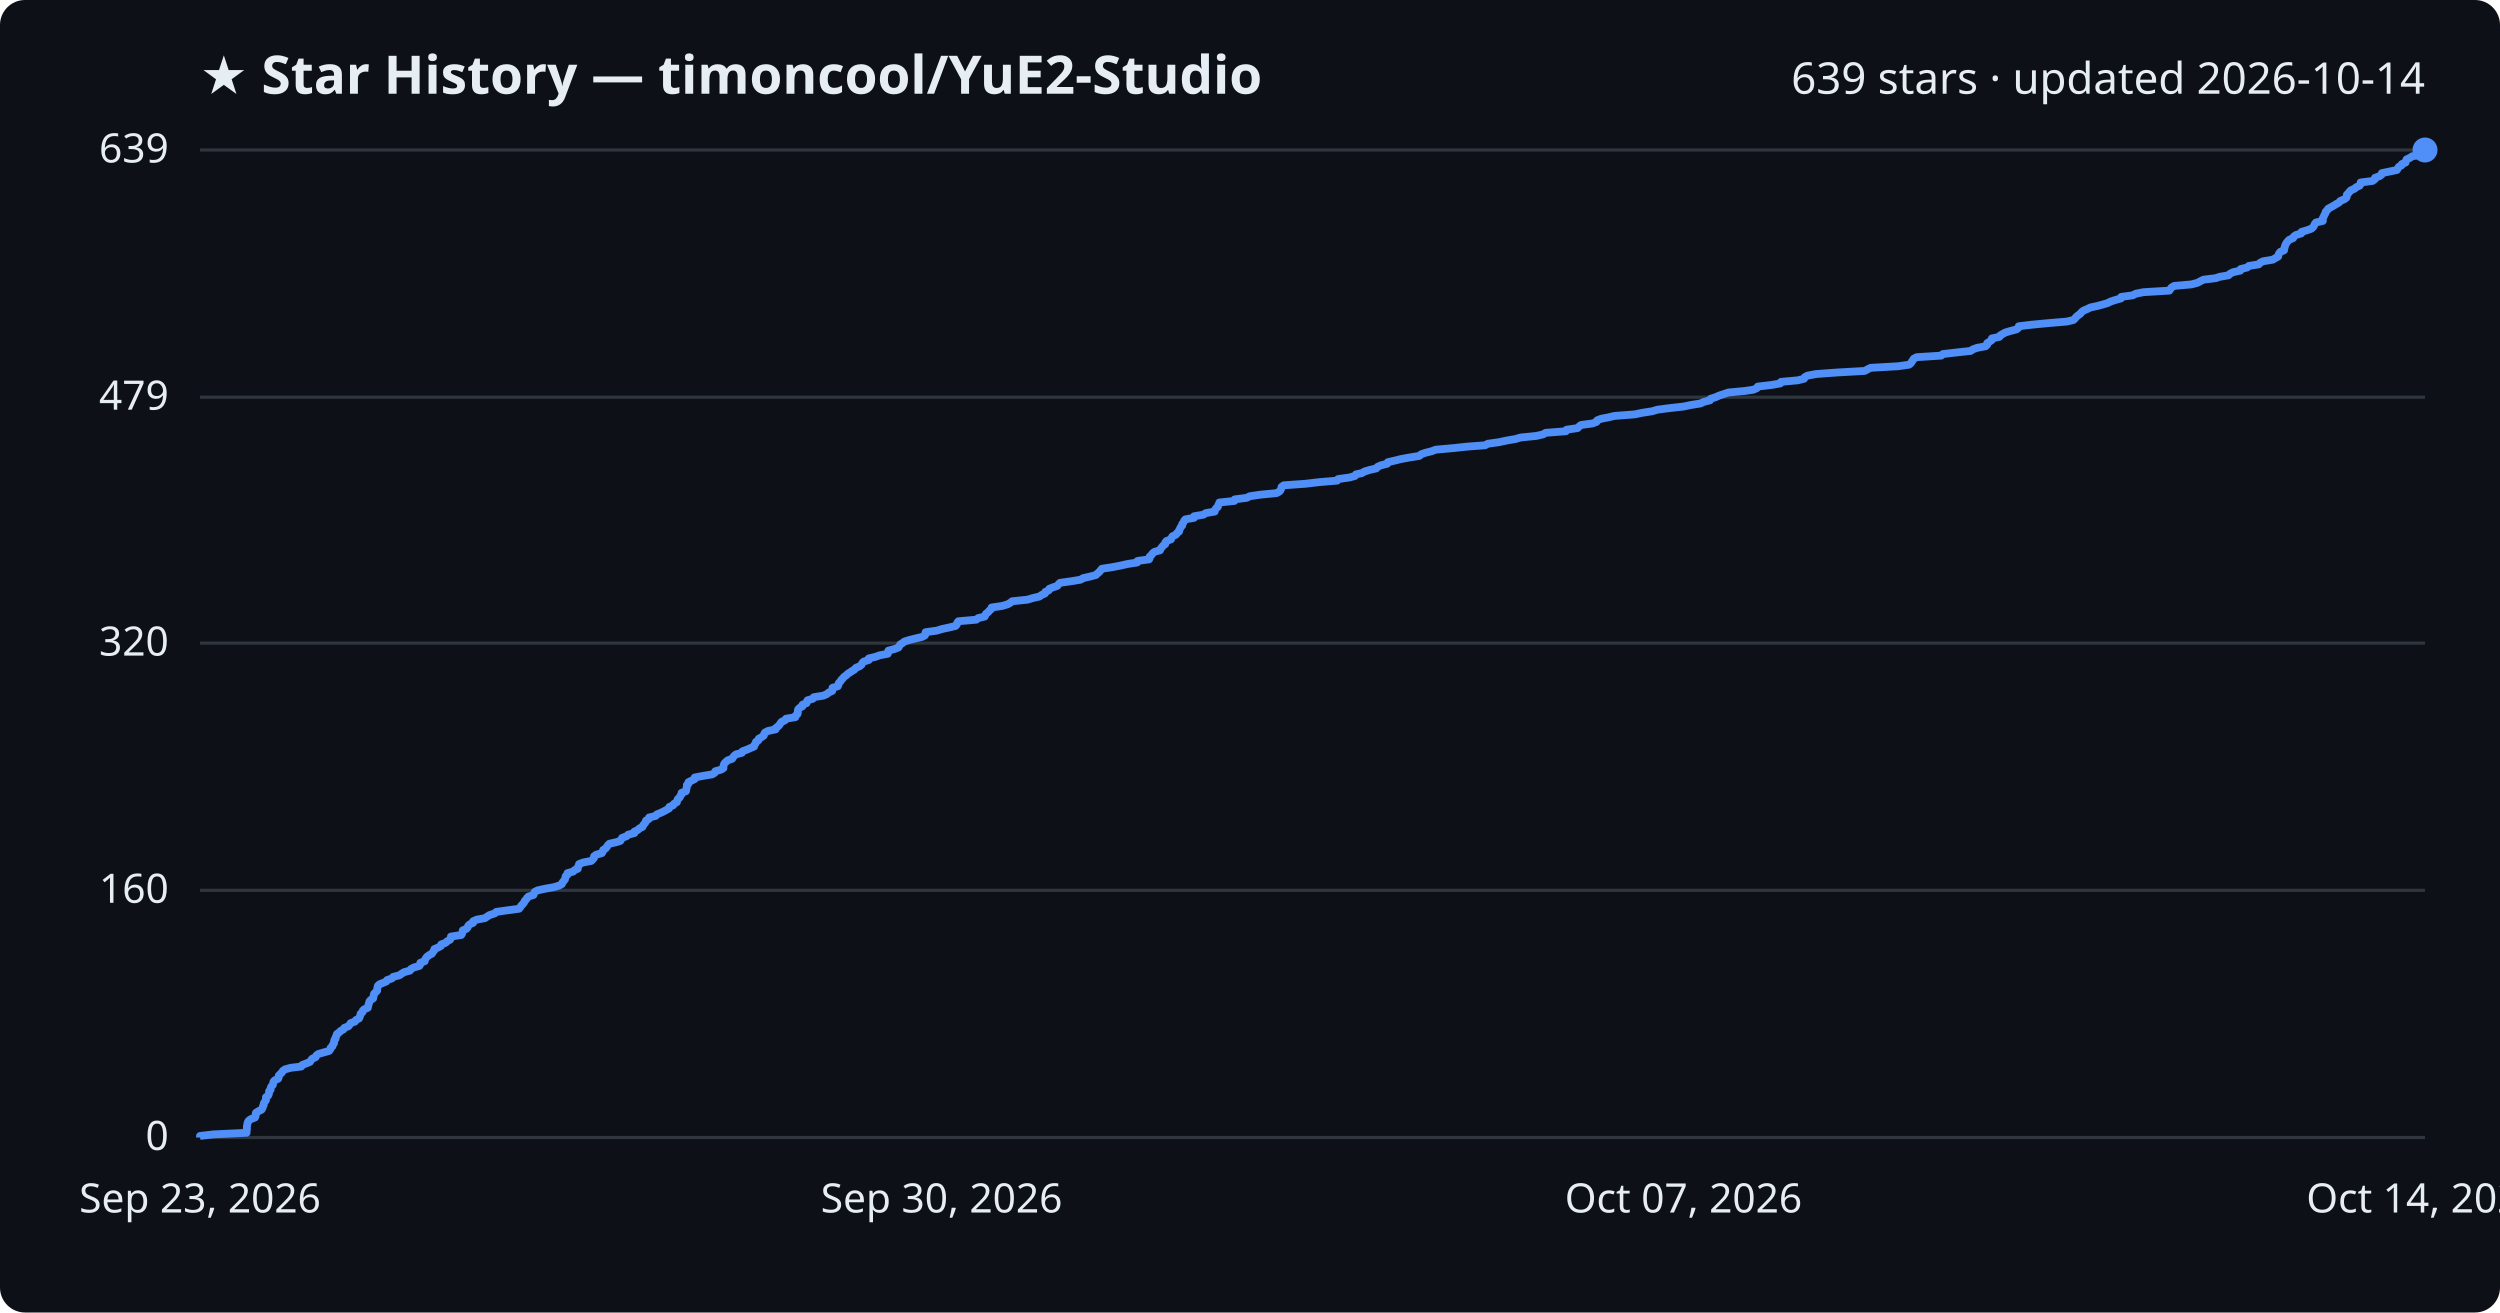
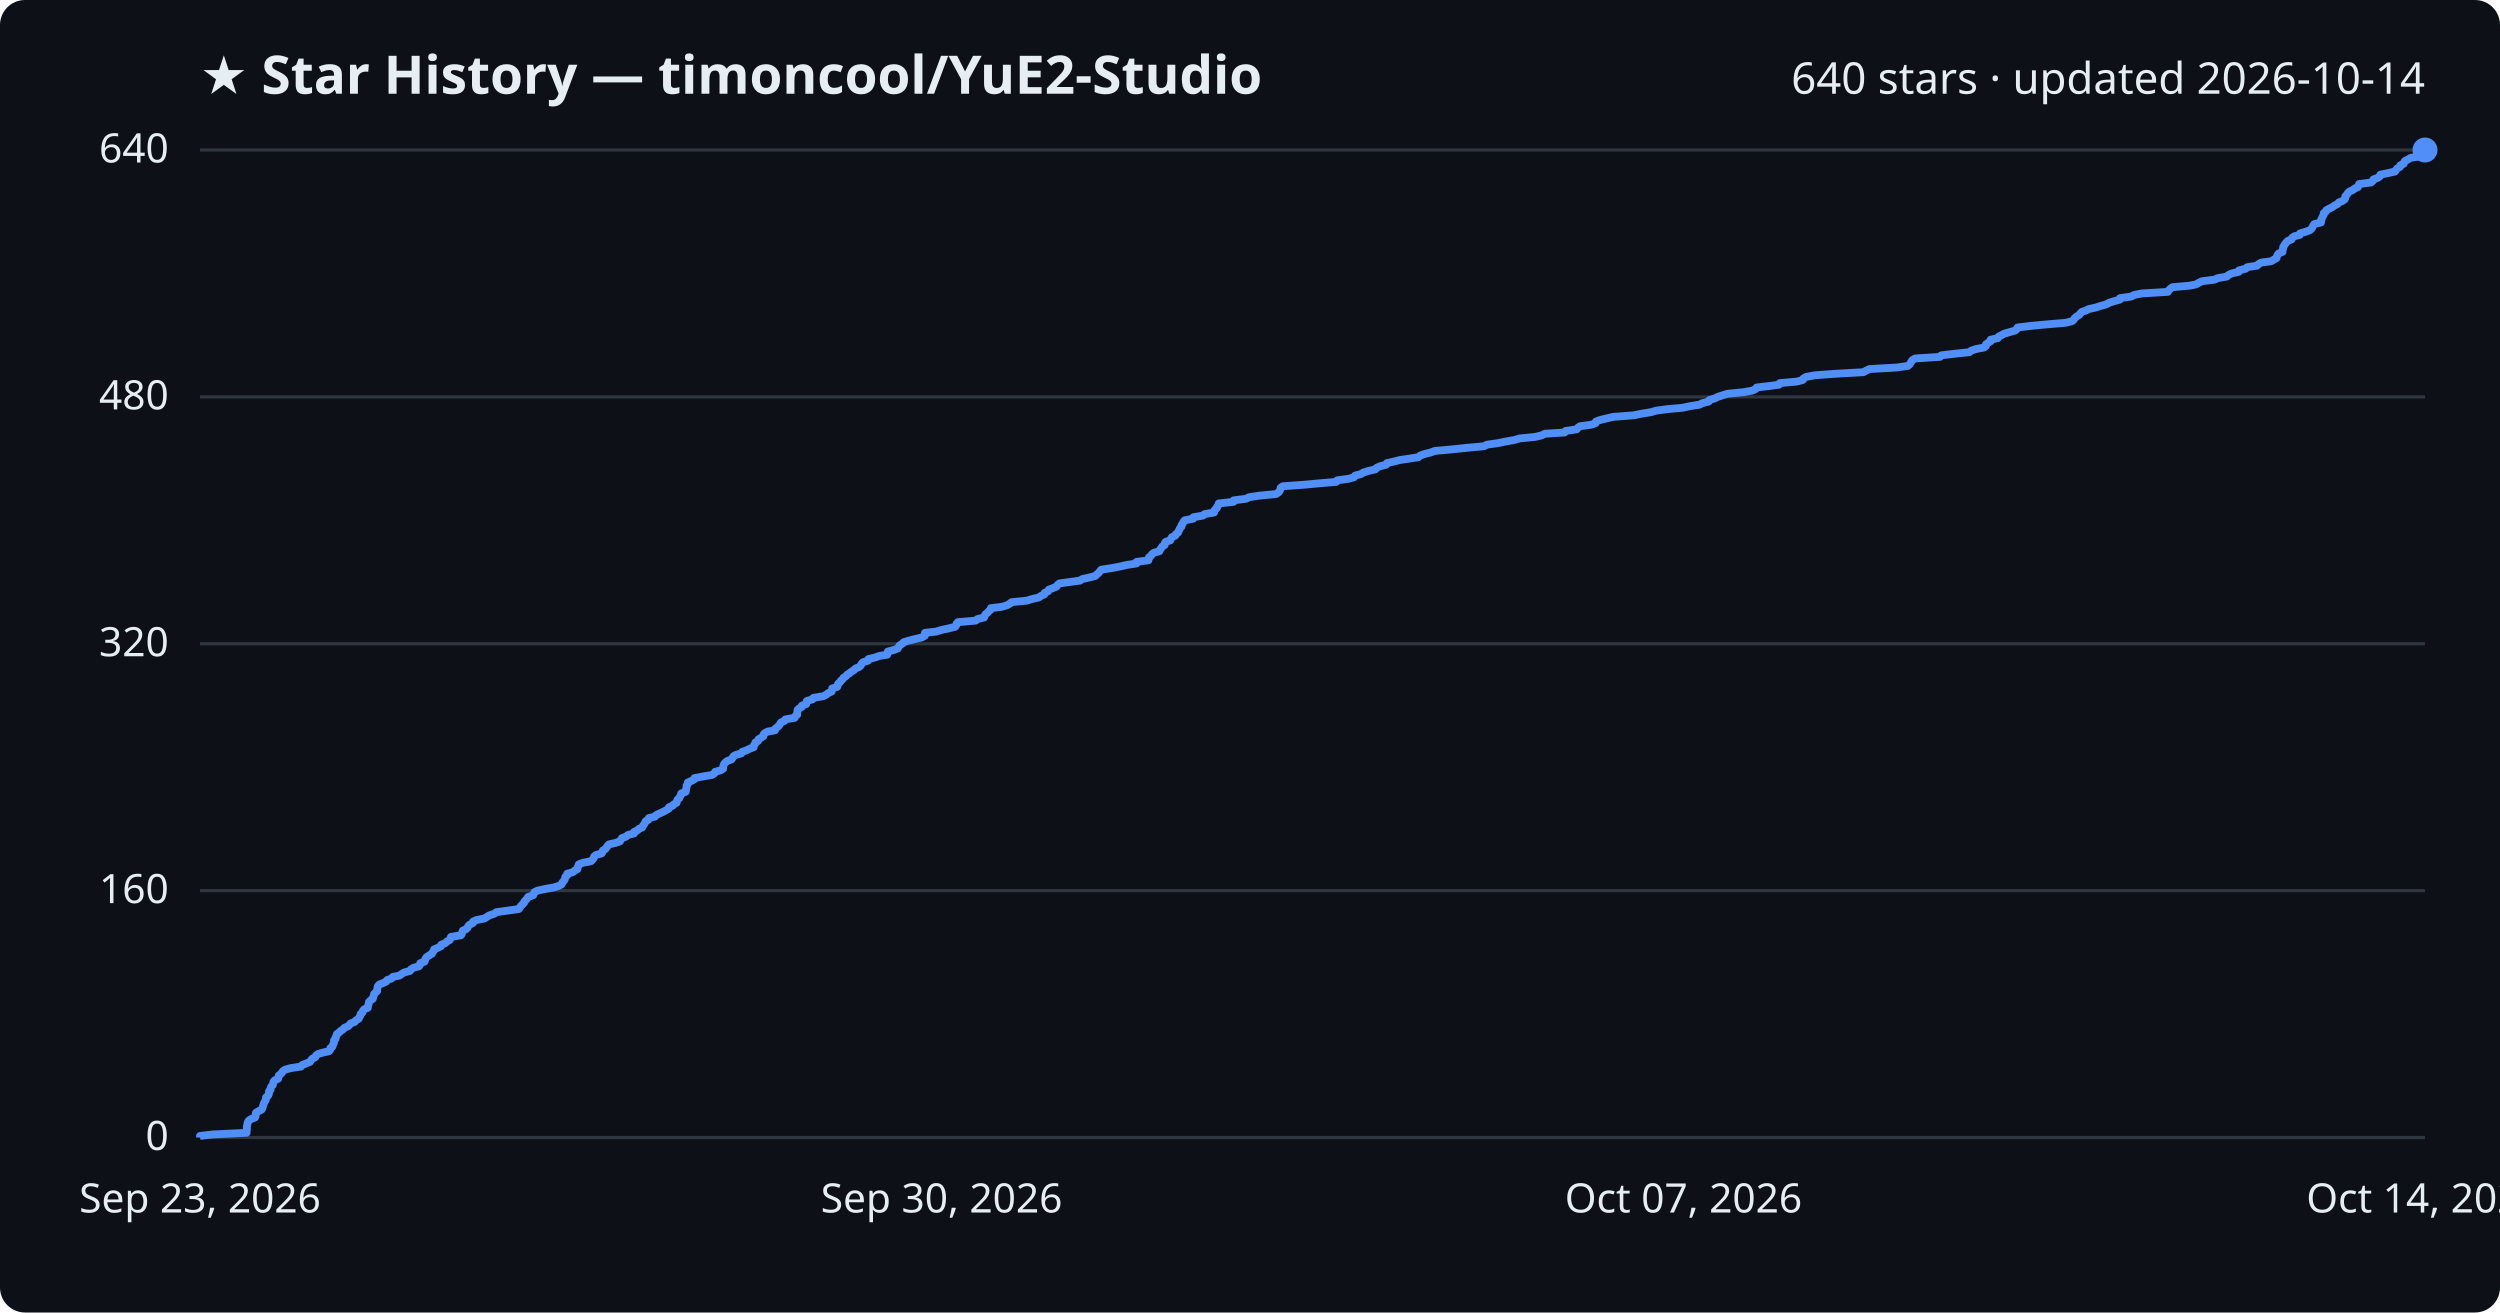
<svg xmlns="http://www.w3.org/2000/svg" viewBox="0 0 800 420" font-family="Segoe UI, sans-serif">
  <rect width="800" height="420" fill="#0d1117" rx="8" />
  <text x="64" y="30" fill="#e6edf3" font-size="17" font-weight="700">★ Star History — timoncool/YuE2-Studio</text>
-   <text x="776" y="30" fill="#e6edf3" font-size="14" text-anchor="end">639 stars · updated 2026-10-14</text>
+   <text x="776" y="30" fill="#e6edf3" font-size="14" text-anchor="end">640 stars · updated 2026-10-14</text>
  <line x1="64" y1="364.0" x2="776" y2="364.0" stroke="#30363d" stroke-width="1" />
  <text x="54" y="368.0" fill="#e6edf3" font-size="13" text-anchor="end">0</text>
-   <line x1="64" y1="284.9" x2="776" y2="284.9" stroke="#30363d" stroke-width="1" />
-   <text x="54" y="288.9" fill="#e6edf3" font-size="13" text-anchor="end">160</text>
-   <line x1="64" y1="205.8" x2="776" y2="205.8" stroke="#30363d" stroke-width="1" />
-   <text x="54" y="209.8" fill="#e6edf3" font-size="13" text-anchor="end">320</text>
-   <line x1="64" y1="127.1" x2="776" y2="127.1" stroke="#30363d" stroke-width="1" />
-   <text x="54" y="131.1" fill="#e6edf3" font-size="13" text-anchor="end">479</text>
+   <line x1="64" y1="285.0" x2="776" y2="285.0" stroke="#30363d" stroke-width="1" />
+   <text x="54" y="289.0" fill="#e6edf3" font-size="13" text-anchor="end">160</text>
+   <line x1="64" y1="206.0" x2="776" y2="206.0" stroke="#30363d" stroke-width="1" />
+   <text x="54" y="210.0" fill="#e6edf3" font-size="13" text-anchor="end">320</text>
+   <line x1="64" y1="127.0" x2="776" y2="127.0" stroke="#30363d" stroke-width="1" />
+   <text x="54" y="131.0" fill="#e6edf3" font-size="13" text-anchor="end">480</text>
  <line x1="64" y1="48.0" x2="776" y2="48.0" stroke="#30363d" stroke-width="1" />
-   <text x="54" y="52.0" fill="#e6edf3" font-size="13" text-anchor="end">639</text>
-   <path d="M64.0,364.0 L64.0,363.5 L68.3,363.0 L78.9,362.5 L78.9,362.0 L79.0,361.5 L79.0,361.0 L79.0,360.5 L79.1,360.0 L79.2,359.5 L79.3,359.1 L79.6,358.6 L80.3,358.1 L81.6,357.6 L81.8,357.1 L81.8,356.6 L81.9,356.1 L82.7,355.6 L83.7,355.1 L84.0,354.6 L84.1,354.1 L84.4,353.6 L84.4,353.1 L84.7,352.6 L85.1,352.1 L85.1,351.6 L85.1,351.1 L85.8,350.6 L86.0,350.2 L86.1,349.7 L86.1,349.2 L86.6,348.7 L86.6,348.2 L86.8,347.7 L87.3,347.2 L87.4,346.7 L87.5,346.2 L87.9,345.7 L89.0,345.2 L89.2,344.7 L89.2,344.2 L89.7,343.7 L90.2,343.2 L90.5,342.7 L91.2,342.2 L93.0,341.7 L96.4,341.3 L96.7,340.8 L98.0,340.3 L99.2,339.8 L99.5,339.3 L99.9,338.8 L101.0,338.3 L101.2,337.8 L101.8,337.3 L103.5,336.8 L105.3,336.3 L105.7,335.8 L105.8,335.3 L106.4,334.8 L106.5,334.3 L106.9,333.8 L106.9,333.3 L107.0,332.8 L107.4,332.4 L107.4,331.9 L107.7,331.4 L107.8,330.9 L108.5,330.4 L109.0,329.9 L109.9,329.4 L110.2,328.9 L111.5,328.4 L111.9,327.9 L112.2,327.4 L113.6,326.9 L113.9,326.4 L114.9,325.9 L115.1,325.4 L115.3,324.9 L115.4,324.4 L116.0,323.9 L116.1,323.4 L116.5,323.0 L117.7,322.5 L117.8,322.0 L117.9,321.5 L118.1,321.0 L118.2,320.5 L118.6,320.0 L119.4,319.5 L119.5,319.0 L119.6,318.5 L119.7,318.0 L120.2,317.5 L120.7,317.0 L120.7,316.5 L120.8,316.0 L120.9,315.5 L121.4,315.0 L122.6,314.5 L123.6,314.1 L123.9,313.6 L125.4,313.1 L125.8,312.6 L127.8,312.1 L128.5,311.6 L129.3,311.1 L131.2,310.6 L131.5,310.1 L132.4,309.6 L134.2,309.1 L134.5,308.6 L134.5,308.1 L135.9,307.6 L136.0,307.1 L136.3,306.6 L136.7,306.1 L137.4,305.6 L138.2,305.2 L138.5,304.7 L138.9,304.2 L139.0,303.7 L140.2,303.2 L141.1,302.7 L141.2,302.2 L142.6,301.7 L143.1,301.2 L144.0,300.7 L144.3,300.2 L144.3,299.7 L147.6,299.2 L147.9,298.7 L148.0,298.2 L148.1,297.7 L149.3,297.2 L149.7,296.7 L149.8,296.3 L150.3,295.8 L151.4,295.3 L151.4,294.8 L152.5,294.3 L155.2,293.8 L155.9,293.3 L156.7,292.8 L158.3,292.3 L158.8,291.8 L162.4,291.3 L166.1,290.8 L166.5,290.3 L166.8,289.8 L167.3,289.3 L167.7,288.8 L167.9,288.3 L168.4,287.8 L168.7,287.3 L169.1,286.9 L170.7,286.4 L170.9,285.9 L171.1,285.4 L172.1,284.9 L174.4,284.4 L177.2,283.9 L178.9,283.4 L179.8,282.9 L180.0,282.4 L180.4,281.9 L180.8,281.4 L180.9,280.9 L181.0,280.4 L181.6,279.9 L181.6,279.4 L183.4,278.9 L183.9,278.4 L184.9,278.0 L184.9,277.5 L185.2,277.0 L185.3,276.5 L186.6,276.0 L189.2,275.5 L189.7,275.0 L190.1,274.5 L190.1,274.0 L190.8,273.5 L192.6,273.0 L192.9,272.5 L193.0,272.0 L193.8,271.5 L194.2,271.0 L194.5,270.5 L195.0,270.0 L197.2,269.5 L198.5,269.1 L198.8,268.6 L199.1,268.1 L200.5,267.6 L201.0,267.1 L203.0,266.6 L203.0,266.1 L204.1,265.6 L204.6,265.1 L205.6,264.6 L205.8,264.1 L206.2,263.6 L206.6,263.1 L206.7,262.6 L207.6,262.1 L207.7,261.6 L209.8,261.1 L210.2,260.6 L211.2,260.2 L212.3,259.7 L213.2,259.2 L214.1,258.7 L214.2,258.2 L215.4,257.7 L215.7,257.2 L216.6,256.7 L216.7,256.2 L216.9,255.7 L217.5,255.2 L217.7,254.7 L218.1,254.2 L218.1,253.7 L219.5,253.2 L219.6,252.7 L219.7,252.2 L219.8,251.7 L219.8,251.2 L220.3,250.8 L220.3,250.3 L221.3,249.8 L222.3,249.3 L222.3,248.8 L224.9,248.3 L227.9,247.8 L228.7,247.3 L228.9,246.8 L230.7,246.3 L231.5,245.8 L231.5,245.3 L231.6,244.8 L231.8,244.3 L232.3,243.8 L232.9,243.3 L234.3,242.8 L234.6,242.3 L234.9,241.9 L235.5,241.4 L237.4,240.9 L237.6,240.4 L239.0,239.9 L240.1,239.4 L241.3,238.9 L241.4,238.4 L241.8,237.9 L241.9,237.4 L242.7,236.9 L242.8,236.4 L243.7,235.9 L244.4,235.4 L244.5,234.9 L244.8,234.4 L245.8,233.9 L248.2,233.4 L248.2,233.0 L248.9,232.5 L249.4,232.0 L249.7,231.5 L250.1,231.0 L251.2,230.5 L251.5,230.0 L254.5,229.5 L254.6,229.0 L255.2,228.5 L255.3,228.0 L255.3,227.5 L255.4,227.0 L255.9,226.5 L256.8,226.0 L256.8,225.5 L258.1,225.0 L258.2,224.5 L258.4,224.1 L260.1,223.6 L260.4,223.1 L263.5,222.6 L264.6,222.1 L265.2,221.6 L266.3,221.1 L266.4,220.6 L266.4,220.1 L268.1,219.6 L268.3,219.1 L268.4,218.6 L268.9,218.1 L269.2,217.6 L269.7,217.1 L270.1,216.6 L270.8,216.1 L271.3,215.6 L272.1,215.1 L272.7,214.7 L273.5,214.2 L273.9,213.7 L275.1,213.2 L275.7,212.7 L275.9,212.2 L276.4,211.7 L278.0,211.2 L278.0,210.7 L280.1,210.2 L281.5,209.7 L284.1,209.2 L284.2,208.7 L284.3,208.2 L286.2,207.7 L287.5,207.2 L287.8,206.7 L288.1,206.2 L288.8,205.8 L289.4,205.3 L291.0,204.8 L293.0,204.3 L295.1,203.8 L296.0,203.3 L296.1,202.8 L296.2,202.3 L299.8,201.8 L301.4,201.3 L303.7,200.8 L305.8,200.3 L306.2,199.8 L306.3,199.3 L306.7,198.8 L312.4,198.3 L313.0,197.8 L315.1,197.3 L315.3,196.9 L315.5,196.4 L316.2,195.9 L316.6,195.4 L317.2,194.9 L317.3,194.4 L320.7,193.9 L322.4,193.4 L323.3,192.9 L323.9,192.4 L328.8,191.9 L330.4,191.4 L332.6,190.9 L333.3,190.4 L334.4,189.9 L334.5,189.4 L335.6,188.9 L335.8,188.4 L337.1,187.9 L338.3,187.5 L338.7,187.0 L339.2,186.5 L342.8,186.0 L345.8,185.5 L346.6,185.0 L348.8,184.5 L350.7,184.0 L351.2,183.5 L351.8,183.0 L352.2,182.5 L352.6,182.0 L355.9,181.5 L358.5,181.0 L360.7,180.5 L363.9,180.0 L364.0,179.5 L367.7,179.0 L367.9,178.6 L367.9,178.1 L368.5,177.6 L368.8,177.1 L369.4,176.6 L371.2,176.1 L371.4,175.6 L371.8,175.1 L372.2,174.6 L372.9,174.1 L372.9,173.6 L373.3,173.1 L374.7,172.6 L374.9,172.1 L375.2,171.6 L376.3,171.1 L376.6,170.6 L377.3,170.1 L377.3,169.7 L377.6,169.2 L377.8,168.7 L378.3,168.2 L378.3,167.7 L378.7,167.2 L378.9,166.7 L379.3,166.2 L382.1,165.7 L382.1,165.2 L385.1,164.7 L385.8,164.2 L388.7,163.7 L388.8,163.2 L389.1,162.7 L389.7,162.2 L389.8,161.7 L390.1,161.2 L390.2,160.8 L395.0,160.3 L395.1,159.8 L399.0,159.3 L399.9,158.8 L403.3,158.3 L408.5,157.8 L409.4,157.3 L409.8,156.8 L410.0,156.3 L410.1,155.8 L410.8,155.3 L417.8,154.8 L422.0,154.3 L427.9,153.8 L428.2,153.3 L431.8,152.8 L433.6,152.3 L433.9,151.8 L435.8,151.4 L436.6,150.9 L438.2,150.4 L440.4,149.9 L440.8,149.4 L441.9,148.9 L443.9,148.4 L444.1,147.9 L446.3,147.4 L448.3,146.9 L451.0,146.4 L454.2,145.9 L454.7,145.4 L456.1,144.9 L458.1,144.4 L459.4,143.9 L465.0,143.4 L469.7,142.9 L475.2,142.5 L476.1,142.0 L479.7,141.5 L482.0,141.0 L484.9,140.5 L486.6,140.0 L491.6,139.5 L493.8,139.0 L494.6,138.5 L501.1,138.0 L501.3,137.5 L504.8,137.0 L505.3,136.5 L505.9,136.0 L509.6,135.5 L510.9,135.0 L511.1,134.5 L512.4,134.0 L514.5,133.6 L516.6,133.1 L523.1,132.6 L525.5,132.1 L528.7,131.6 L530.4,131.1 L534.2,130.6 L538.7,130.1 L541.1,129.6 L544.2,129.1 L545.2,128.6 L547.2,128.1 L547.4,127.6 L549.0,127.1 L550.1,126.6 L551.6,126.1 L553.1,125.6 L558.4,125.1 L561.1,124.7 L562.2,124.2 L562.5,123.7 L566.8,123.2 L569.7,122.7 L569.9,122.2 L575.3,121.7 L577.3,121.2 L577.5,120.7 L578.4,120.2 L581.1,119.7 L587.8,119.2 L596.7,118.7 L597.6,118.2 L598.6,117.7 L607.4,117.2 L610.9,116.7 L611.5,116.2 L611.8,115.7 L612.1,115.3 L612.4,114.8 L613.3,114.3 L621.2,113.8 L621.7,113.3 L626.0,112.8 L630.6,112.3 L631.3,111.8 L632.7,111.3 L635.4,110.8 L635.9,110.3 L635.9,109.8 L636.7,109.3 L637.4,108.8 L637.4,108.3 L639.8,107.8 L640.1,107.3 L641.0,106.8 L641.7,106.4 L643.4,105.9 L645.3,105.4 L645.9,104.9 L646.0,104.4 L650.2,103.9 L655.5,103.4 L661.4,102.9 L663.5,102.4 L664.0,101.9 L664.4,101.4 L665.0,100.9 L665.7,100.4 L666.1,99.9 L666.7,99.4 L667.9,98.9 L668.9,98.4 L671.2,97.9 L672.7,97.5 L674.4,97.0 L675.4,96.5 L676.9,96.0 L678.7,95.5 L678.8,95.0 L682.5,94.5 L683.4,94.0 L685.9,93.5 L694.2,93.0 L694.5,92.5 L694.9,92.0 L695.7,91.5 L701.3,91.0 L703.2,90.5 L704.1,90.0 L705.1,89.5 L709.1,89.0 L710.2,88.6 L713.1,88.1 L713.6,87.6 L714.6,87.1 L716.9,86.6 L717.0,86.1 L719.1,85.6 L719.6,85.1 L722.8,84.6 L723.2,84.1 L724.2,83.6 L727.3,83.1 L728.1,82.6 L729.0,82.1 L729.1,81.6 L729.3,81.1 L729.7,80.6 L730.9,80.1 L730.9,79.6 L731.1,79.2 L731.2,78.7 L731.4,78.2 L731.7,77.7 L732.1,77.2 L732.6,76.7 L733.8,76.2 L734.0,75.7 L734.7,75.2 L736.4,74.7 L736.5,74.2 L738.2,73.7 L739.6,73.2 L740.2,72.7 L740.5,72.2 L740.7,71.7 L741.1,71.2 L743.3,70.7 L743.3,70.3 L743.3,69.8 L743.6,69.3 L743.8,68.8 L744.1,68.3 L744.2,67.8 L744.7,67.3 L745.0,66.8 L745.9,66.3 L746.8,65.8 L747.6,65.3 L748.5,64.8 L748.9,64.3 L750.1,63.8 L750.8,63.3 L751.0,62.8 L751.0,62.3 L751.5,61.8 L751.8,61.4 L752.3,60.9 L753.4,60.4 L754.0,59.9 L755.1,59.4 L755.4,58.9 L755.4,58.4 L759.2,57.9 L759.9,57.4 L760.0,56.9 L761.4,56.4 L762.1,55.9 L762.2,55.4 L764.6,54.9 L767.0,54.4 L767.3,53.9 L767.6,53.4 L768.5,52.9 L768.6,52.5 L769.8,52.0 L769.9,51.5 L770.1,51.0 L771.2,50.5 L771.9,50.0 L775.3,49.5 L775.4,49.0 L776.0,48.5 L776.0,48.0 L776.0,48.0" fill="none" stroke="#4f8ff7" stroke-width="2.5" stroke-linejoin="round" />
+   <text x="54" y="52.0" fill="#e6edf3" font-size="13" text-anchor="end">640</text>
+   <path d="M64.0,364.0 L64.0,363.5 L68.3,363.0 L78.9,362.5 L78.9,362.0 L79.0,361.5 L79.0,361.0 L79.0,360.5 L79.1,360.1 L79.2,359.6 L79.3,359.1 L79.6,358.6 L80.3,358.1 L81.6,357.6 L81.8,357.1 L81.8,356.6 L81.9,356.1 L82.7,355.6 L83.7,355.1 L84.0,354.6 L84.1,354.1 L84.3,353.6 L84.4,353.1 L84.7,352.6 L85.0,352.1 L85.1,351.7 L85.1,351.2 L85.7,350.7 L86.0,350.2 L86.1,349.7 L86.1,349.2 L86.6,348.7 L86.6,348.2 L86.8,347.7 L87.3,347.2 L87.4,346.7 L87.5,346.2 L87.9,345.7 L89.0,345.2 L89.1,344.7 L89.2,344.2 L89.7,343.8 L90.2,343.3 L90.5,342.8 L91.2,342.3 L93.0,341.8 L96.3,341.3 L96.7,340.8 L98.0,340.3 L99.2,339.8 L99.5,339.3 L99.9,338.8 L100.9,338.3 L101.1,337.8 L101.7,337.3 L103.4,336.8 L105.3,336.4 L105.7,335.9 L105.7,335.4 L106.4,334.9 L106.5,334.4 L106.8,333.9 L106.9,333.4 L106.9,332.9 L107.4,332.4 L107.4,331.9 L107.7,331.4 L107.8,330.9 L108.5,330.4 L109.0,329.9 L109.8,329.4 L110.2,328.9 L111.4,328.4 L111.8,328.0 L112.2,327.5 L113.5,327.0 L113.9,326.5 L114.8,326.0 L115.0,325.5 L115.3,325.0 L115.4,324.5 L116.0,324.0 L116.1,323.5 L116.5,323.0 L117.7,322.5 L117.7,322.0 L117.9,321.5 L118.0,321.0 L118.1,320.6 L118.6,320.1 L119.3,319.6 L119.4,319.1 L119.6,318.6 L119.7,318.1 L120.2,317.6 L120.7,317.1 L120.7,316.6 L120.8,316.1 L120.9,315.6 L121.3,315.1 L122.5,314.6 L123.6,314.1 L123.9,313.6 L125.3,313.1 L125.7,312.6 L127.8,312.2 L128.5,311.7 L129.3,311.2 L131.2,310.7 L131.5,310.2 L132.3,309.7 L134.1,309.2 L134.4,308.7 L134.5,308.2 L135.9,307.7 L136.0,307.2 L136.2,306.7 L136.6,306.2 L137.4,305.7 L138.2,305.2 L138.4,304.8 L138.8,304.3 L138.9,303.8 L140.1,303.3 L141.1,302.8 L141.2,302.3 L142.5,301.8 L143.0,301.3 L143.9,300.8 L144.2,300.3 L144.3,299.8 L147.5,299.3 L147.8,298.8 L147.9,298.3 L148.1,297.8 L149.2,297.3 L149.6,296.9 L149.8,296.4 L150.3,295.9 L151.3,295.4 L151.4,294.9 L152.5,294.4 L155.1,293.9 L155.8,293.4 L156.6,292.9 L158.2,292.4 L158.8,291.9 L162.4,291.4 L166.0,290.9 L166.4,290.4 L166.7,289.9 L167.2,289.4 L167.7,288.9 L167.8,288.5 L168.3,288.0 L168.7,287.5 L169.0,287.0 L170.6,286.5 L170.8,286.0 L171.0,285.5 L172.0,285.0 L174.3,284.5 L177.1,284.0 L178.8,283.5 L179.7,283.0 L179.9,282.5 L180.3,282.0 L180.7,281.5 L180.8,281.1 L180.9,280.6 L181.5,280.1 L181.5,279.6 L183.3,279.1 L183.9,278.6 L184.8,278.1 L184.8,277.6 L185.1,277.1 L185.2,276.6 L186.5,276.1 L189.1,275.6 L189.6,275.1 L190.0,274.6 L190.1,274.1 L190.7,273.6 L192.5,273.1 L192.8,272.7 L192.9,272.2 L193.7,271.7 L194.1,271.2 L194.4,270.7 L194.9,270.2 L197.1,269.7 L198.4,269.2 L198.7,268.7 L199.0,268.2 L200.4,267.7 L200.9,267.2 L202.9,266.7 L202.9,266.2 L204.0,265.7 L204.5,265.2 L205.5,264.8 L205.7,264.3 L206.1,263.8 L206.4,263.3 L206.6,262.8 L207.5,262.3 L207.6,261.8 L209.6,261.3 L210.0,260.8 L211.1,260.3 L212.2,259.8 L213.1,259.3 L214.0,258.8 L214.1,258.3 L215.3,257.8 L215.6,257.4 L216.5,256.9 L216.6,256.4 L216.8,255.9 L217.4,255.4 L217.6,254.9 L217.9,254.4 L218.0,253.9 L219.4,253.4 L219.5,252.9 L219.6,252.4 L219.7,251.9 L219.7,251.4 L220.1,250.9 L220.1,250.4 L221.2,249.9 L222.2,249.4 L222.2,249.0 L224.8,248.5 L227.8,248.0 L228.6,247.5 L228.8,247.0 L230.6,246.5 L231.4,246.0 L231.4,245.5 L231.5,245.0 L231.7,244.5 L232.1,244.0 L232.8,243.5 L234.1,243.0 L234.4,242.5 L234.7,242.0 L235.4,241.6 L237.2,241.1 L237.5,240.6 L238.9,240.1 L239.9,239.6 L241.2,239.1 L241.2,238.6 L241.6,238.1 L241.7,237.6 L242.6,237.1 L242.7,236.6 L243.5,236.1 L244.3,235.6 L244.3,235.1 L244.7,234.6 L245.7,234.1 L248.0,233.7 L248.1,233.2 L248.7,232.7 L249.3,232.2 L249.6,231.7 L249.9,231.2 L251.0,230.7 L251.3,230.2 L254.3,229.7 L254.5,229.2 L255.1,228.7 L255.1,228.2 L255.2,227.7 L255.2,227.2 L255.7,226.7 L256.6,226.2 L256.6,225.8 L258.0,225.3 L258.0,224.8 L258.2,224.3 L260.0,223.8 L260.3,223.3 L263.4,222.8 L264.4,222.3 L265.0,221.8 L266.1,221.3 L266.2,220.8 L266.3,220.3 L267.9,219.8 L268.1,219.3 L268.2,218.8 L268.8,218.3 L269.1,217.8 L269.6,217.4 L269.9,216.9 L270.7,216.4 L271.1,215.9 L271.9,215.4 L272.5,214.9 L273.3,214.4 L273.8,213.9 L275.0,213.4 L275.5,212.9 L275.7,212.4 L276.2,211.9 L277.8,211.4 L277.9,210.9 L280.0,210.4 L281.4,209.9 L283.9,209.5 L284.1,209.0 L284.1,208.5 L286.0,208.0 L287.3,207.5 L287.6,207.0 L287.9,206.5 L288.7,206.0 L289.2,205.5 L290.8,205.0 L292.8,204.5 L294.9,204.0 L295.9,203.5 L295.9,203.0 L296.0,202.5 L299.6,202.1 L301.2,201.6 L303.5,201.1 L305.6,200.6 L306.0,200.1 L306.1,199.6 L306.5,199.1 L312.2,198.6 L312.8,198.1 L314.9,197.6 L315.1,197.1 L315.3,196.6 L316.0,196.1 L316.4,195.6 L317.0,195.1 L317.1,194.6 L320.5,194.2 L322.2,193.7 L323.1,193.2 L323.7,192.7 L328.6,192.2 L330.2,191.7 L332.4,191.2 L333.1,190.7 L334.2,190.2 L334.3,189.7 L335.4,189.2 L335.6,188.7 L336.9,188.2 L338.1,187.7 L338.4,187.2 L339.0,186.7 L342.6,186.2 L345.6,185.8 L346.3,185.3 L348.6,184.8 L350.5,184.3 L351.0,183.8 L351.6,183.3 L352.0,182.8 L352.4,182.3 L355.7,181.8 L358.3,181.3 L360.5,180.8 L363.7,180.3 L363.7,179.8 L367.5,179.3 L367.6,178.8 L367.7,178.3 L368.3,177.9 L368.6,177.4 L369.2,176.9 L371.0,176.4 L371.2,175.9 L371.6,175.4 L371.9,174.9 L372.7,174.4 L372.7,173.9 L373.0,173.4 L374.5,172.9 L374.7,172.4 L375.0,171.9 L376.1,171.4 L376.3,170.9 L377.0,170.4 L377.1,170.0 L377.4,169.5 L377.6,169.0 L378.1,168.5 L378.1,168.0 L378.5,167.5 L378.7,167.0 L379.1,166.5 L381.8,166.0 L381.9,165.5 L384.9,165.0 L385.5,164.5 L388.5,164.0 L388.5,163.5 L388.9,163.0 L389.4,162.6 L389.5,162.1 L389.9,161.6 L390.0,161.1 L394.7,160.6 L394.8,160.1 L398.8,159.6 L399.7,159.1 L403.1,158.6 L408.3,158.1 L409.1,157.6 L409.5,157.1 L409.7,156.6 L409.8,156.1 L410.5,155.6 L417.5,155.1 L421.7,154.7 L427.6,154.2 L427.9,153.7 L431.6,153.2 L433.3,152.7 L433.6,152.2 L435.5,151.7 L436.3,151.2 L437.9,150.7 L440.1,150.2 L440.5,149.7 L441.6,149.2 L443.6,148.7 L443.8,148.2 L446.0,147.7 L448.0,147.2 L450.7,146.8 L453.9,146.3 L454.4,145.8 L455.8,145.3 L457.8,144.8 L459.1,144.3 L464.7,143.8 L469.4,143.3 L474.9,142.8 L475.8,142.3 L479.4,141.8 L481.7,141.3 L484.6,140.8 L486.3,140.3 L491.3,139.8 L493.4,139.3 L494.3,138.8 L500.7,138.4 L501.0,137.9 L504.5,137.4 L504.9,136.9 L505.6,136.4 L509.3,135.9 L510.6,135.4 L510.7,134.9 L512.0,134.4 L514.1,133.9 L516.2,133.4 L522.8,132.9 L525.2,132.4 L528.3,131.9 L530.0,131.4 L533.8,130.9 L538.3,130.5 L540.7,130.0 L543.8,129.5 L544.8,129.0 L546.8,128.5 L547.0,128.0 L548.7,127.5 L549.7,127.0 L551.2,126.5 L552.8,126.0 L558.0,125.5 L560.7,125.0 L561.8,124.5 L562.1,124.0 L566.4,123.5 L569.3,123.1 L569.5,122.6 L575.0,122.1 L576.9,121.6 L577.1,121.1 L578.0,120.6 L580.7,120.1 L587.4,119.6 L596.3,119.1 L597.2,118.6 L598.2,118.1 L607.0,117.6 L610.5,117.1 L611.1,116.6 L611.4,116.1 L611.7,115.6 L612.0,115.2 L612.9,114.7 L620.8,114.2 L621.2,113.7 L625.5,113.2 L630.2,112.7 L630.8,112.2 L632.3,111.7 L634.9,111.2 L635.5,110.7 L635.5,110.2 L636.2,109.7 L637.0,109.2 L637.0,108.7 L639.3,108.2 L639.6,107.7 L640.6,107.2 L641.3,106.8 L643.0,106.3 L644.8,105.8 L645.4,105.3 L645.6,104.8 L649.7,104.3 L655.0,103.8 L661.0,103.3 L663.0,102.8 L663.6,102.3 L663.9,101.8 L664.5,101.3 L665.3,100.8 L665.7,100.3 L666.2,99.8 L667.4,99.4 L668.4,98.9 L670.7,98.4 L672.2,97.9 L674.0,97.4 L674.9,96.9 L676.4,96.4 L678.3,95.9 L678.4,95.4 L682.0,94.9 L682.9,94.4 L685.4,93.9 L693.7,93.4 L694.0,92.9 L694.5,92.4 L695.2,91.9 L700.8,91.4 L702.7,91.0 L703.6,90.5 L704.6,90.0 L708.6,89.5 L709.7,89.0 L712.6,88.5 L713.1,88.0 L714.1,87.5 L716.4,87.0 L716.5,86.5 L718.6,86.0 L719.1,85.5 L722.3,85.0 L722.7,84.5 L723.7,84.0 L726.8,83.6 L727.6,83.1 L728.5,82.6 L728.6,82.1 L728.8,81.6 L729.2,81.1 L730.4,80.6 L730.4,80.1 L730.6,79.6 L730.6,79.1 L730.9,78.6 L731.2,78.1 L731.6,77.6 L732.1,77.1 L733.3,76.6 L733.5,76.1 L734.2,75.6 L735.9,75.2 L736.0,74.7 L737.7,74.2 L739.1,73.7 L739.7,73.2 L740.0,72.7 L740.2,72.2 L740.6,71.7 L742.7,71.2 L742.8,70.7 L742.8,70.2 L743.1,69.7 L743.3,69.2 L743.6,68.7 L743.6,68.2 L744.2,67.8 L744.4,67.3 L745.3,66.8 L746.3,66.3 L747.0,65.8 L748.0,65.3 L748.4,64.8 L749.6,64.3 L750.3,63.8 L750.5,63.3 L750.5,62.8 L751.0,62.3 L751.3,61.8 L751.8,61.3 L752.9,60.8 L753.5,60.3 L754.5,59.9 L754.8,59.4 L754.9,58.9 L758.7,58.4 L759.3,57.9 L759.5,57.4 L760.9,56.9 L761.6,56.4 L761.7,55.9 L764.1,55.4 L766.4,54.9 L766.7,54.4 L767.1,53.9 L768.0,53.4 L768.1,52.9 L769.2,52.4 L769.3,51.9 L769.6,51.5 L770.6,51.0 L771.4,50.5 L774.8,50.0 L774.8,49.5 L775.4,49.0 L775.5,48.5 L776.0,48.0 L776.0,48.0" fill="none" stroke="#4f8ff7" stroke-width="2.5" stroke-linejoin="round" />
  <circle cx="776.0" cy="48.0" r="4" fill="#4f8ff7" />
  <text x="64.0" y="388" fill="#e6edf3" font-size="13" text-anchor="middle">Sep 23, 2026</text>
  <text x="301.3" y="388" fill="#e6edf3" font-size="13" text-anchor="middle">Sep 30, 2026</text>
  <text x="538.7" y="388" fill="#e6edf3" font-size="13" text-anchor="middle">Oct 07, 2026</text>
  <text x="776.0" y="388" fill="#e6edf3" font-size="13" text-anchor="middle">Oct 14, 2026</text>
</svg>
